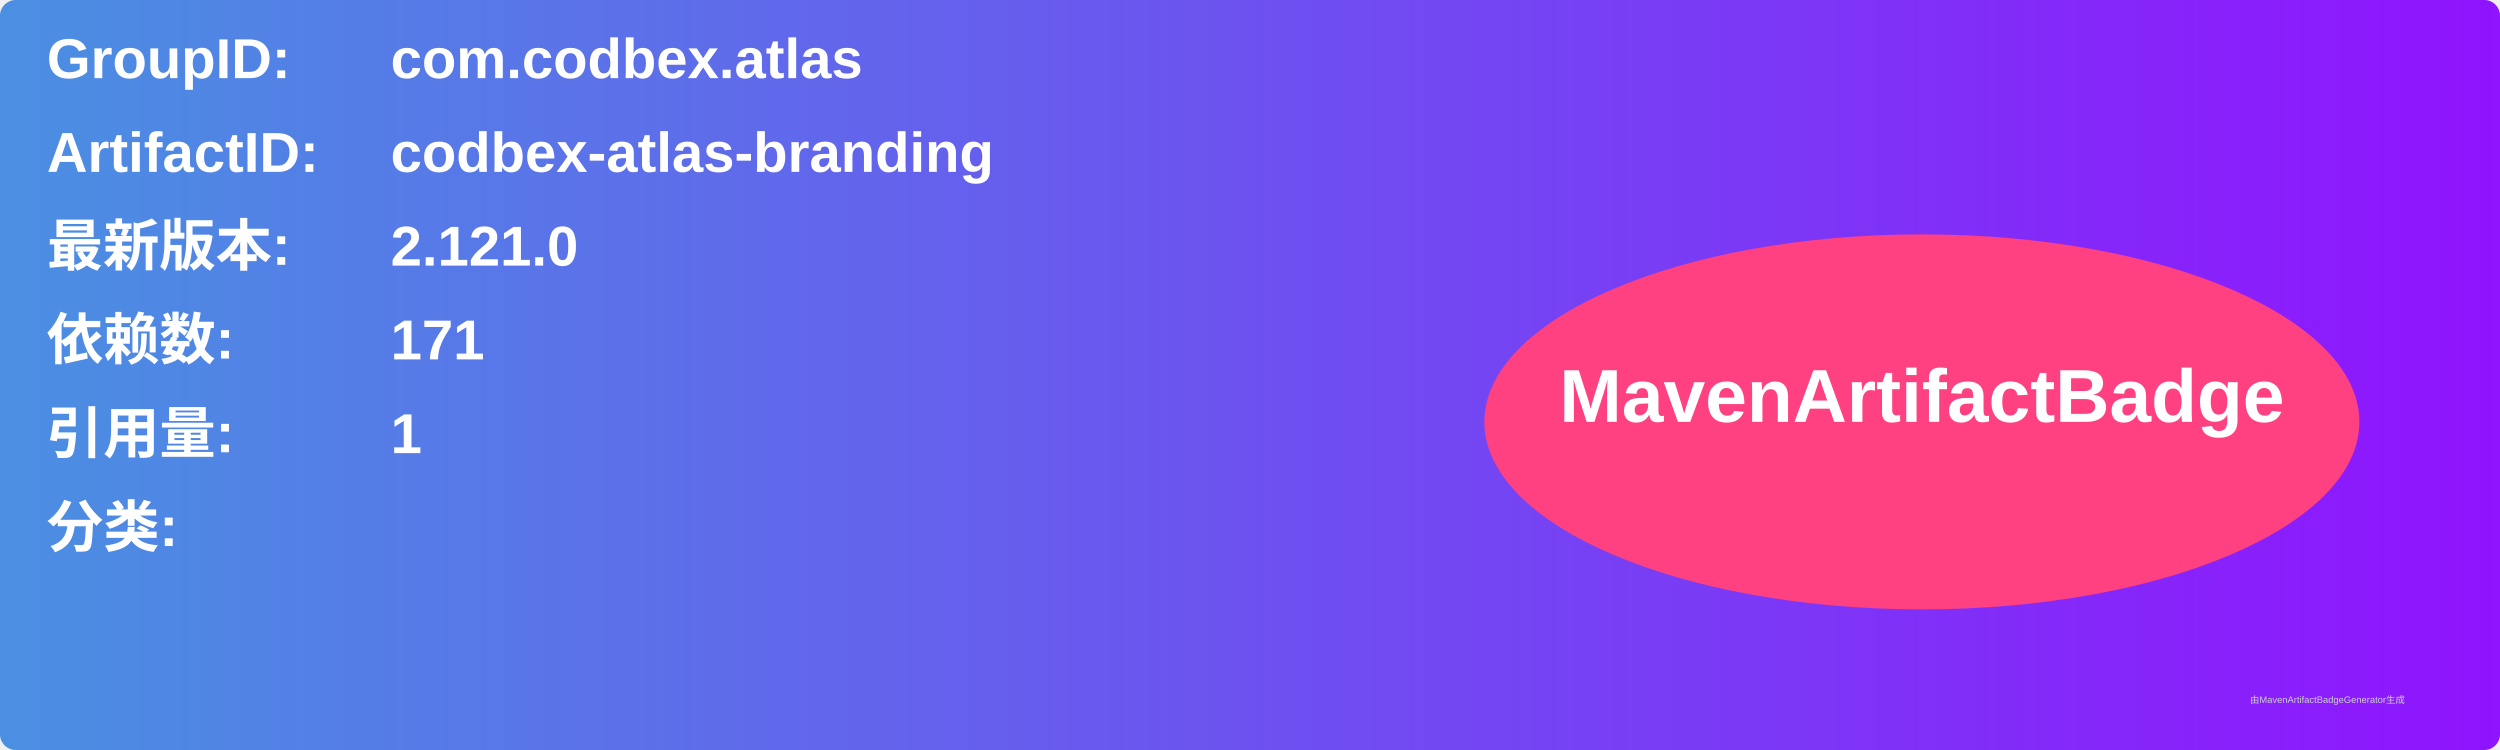
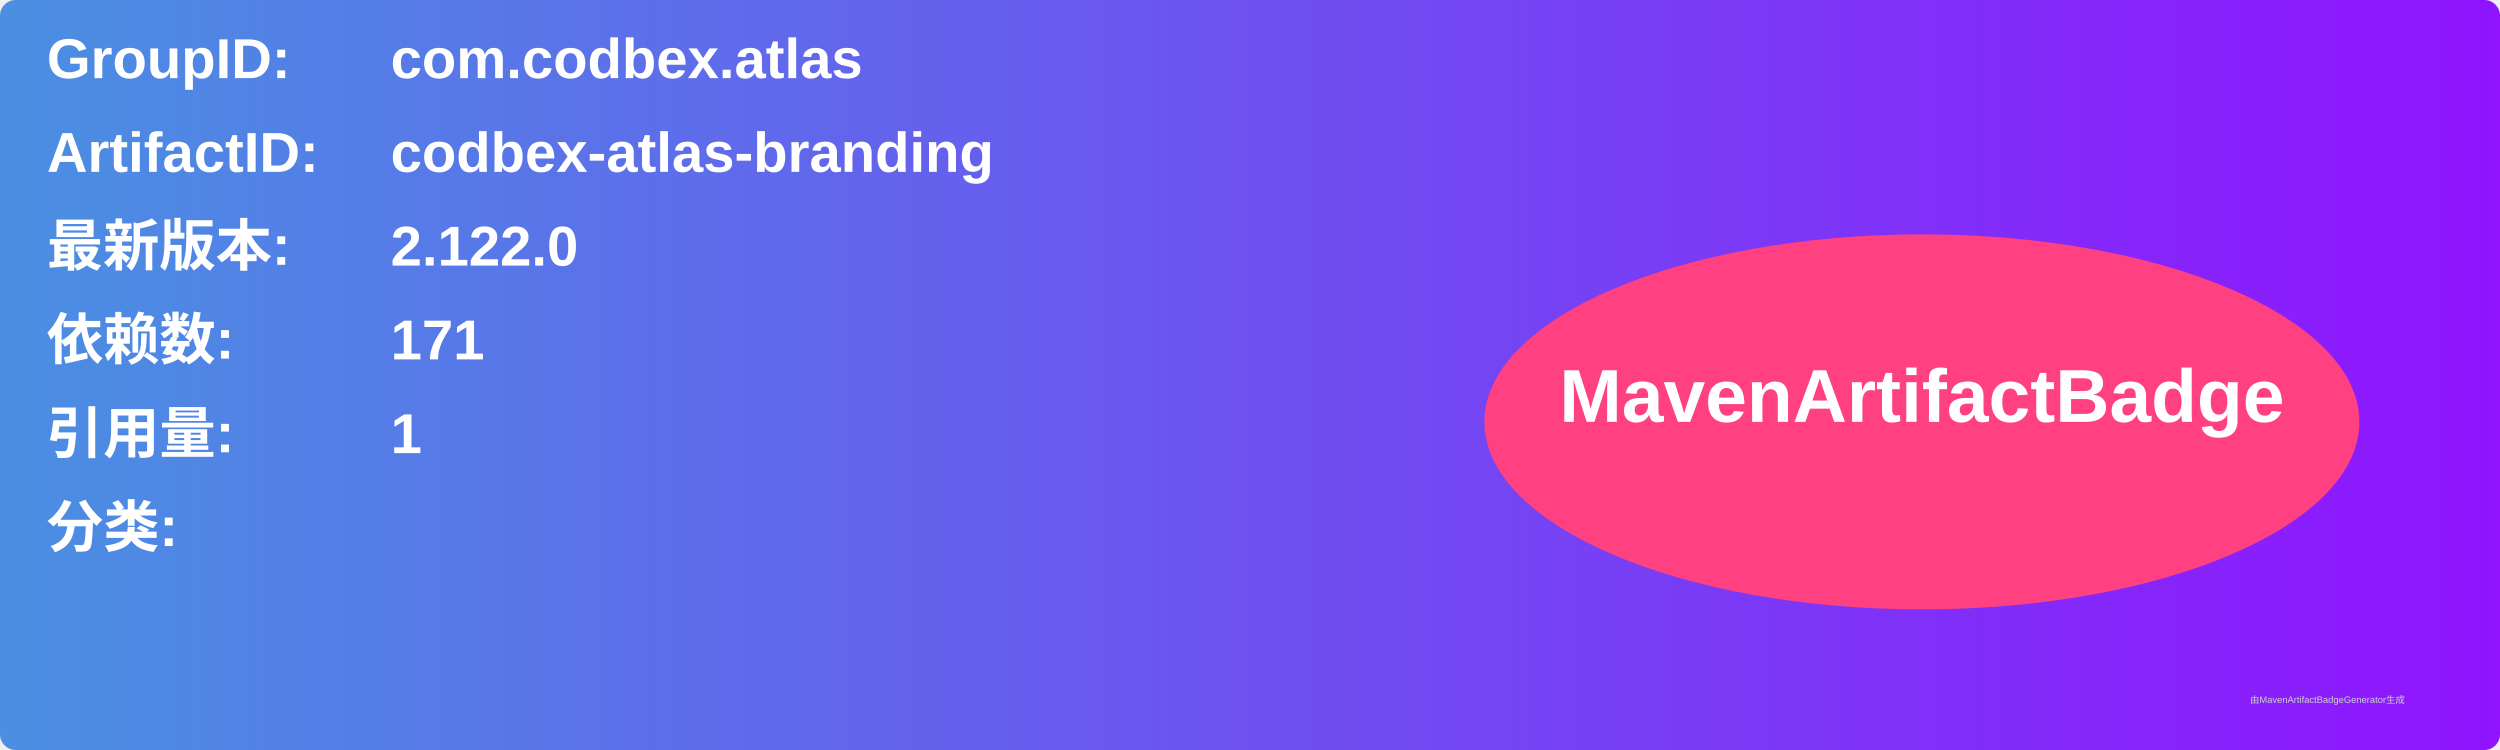
<svg xmlns="http://www.w3.org/2000/svg" width="800" height="240" viewBox="0 0 800 240">
  <linearGradient id="grad" x1="0%" y1="0%" x2="100%" y2="0%">
    <stop offset="0%" stop-color="#4a90e2" />
    <stop offset="100%" stop-color="#9013fe" />
  </linearGradient>
  <rect width="100%" height="100%" rx="5" ry="5" fill="url(#grad)" />
  <g transform="translate(15, 15)">
    <text x="0" y="10" font-family="Arial" font-size="18" fill="white" font-weight="bold" width="260">GroupID:</text>
    <text x="110" y="10" font-family="Arial" font-size="18" fill="white" font-weight="bold" width="460">com.codbex.atlas</text>
    <text x="0" y="40" font-family="Arial" font-size="18" fill="white" font-weight="bold" width="260">ArtifactID:</text>
    <text x="110" y="40" font-family="Arial" font-size="18" fill="white" font-weight="bold" width="460">codbex-atlas-branding</text>
    <text x="0" y="70" font-family="Arial" font-size="18" fill="white" font-weight="bold">最新版本:</text>
    <text x="110" y="70" font-family="Arial" font-size="18" fill="white" font-weight="bold">
-       <tspan font-weight="bold">2.121.0</tspan>
+       <tspan font-weight="bold">2.122.0</tspan>
    </text>
    <text x="0" y="100" font-family="Arial" font-size="18" fill="white" font-weight="bold">依赖数: </text>
    <text x="110" y="100" font-family="Arial" font-size="18" fill="white">
      <tspan font-weight="bold">171</tspan>
    </text>
    <text x="0" y="130" font-family="Arial" font-size="18" fill="white" font-weight="bold">引用量: </text>
    <text x="110" y="130" font-family="Arial" font-size="18" fill="white">
      <tspan font-weight="bold">1</tspan>
    </text>
    <text x="0" y="160" font-family="Arial" font-size="18" fill="white" font-weight="bold">分类:</text>
    <text x="10" y="190" font-family="Arial" font-size="10" fill="white">
      <tspan font-weight="bold" />
    </text>
    <ellipse cx="600" cy="120" rx="140" ry="60" fill="#ff4081" />
    <text x="600" y="120" text-anchor="middle" font-family="Arial" font-size="24" fill="white" font-weight="bold">MavenArtifactBadge</text>
  </g>
  <text x="720" y="225" font-family="Arial" font-size="3" fill="#d0d0d0">由MavenArtifactBadgeGenerator生成</text>
</svg>
